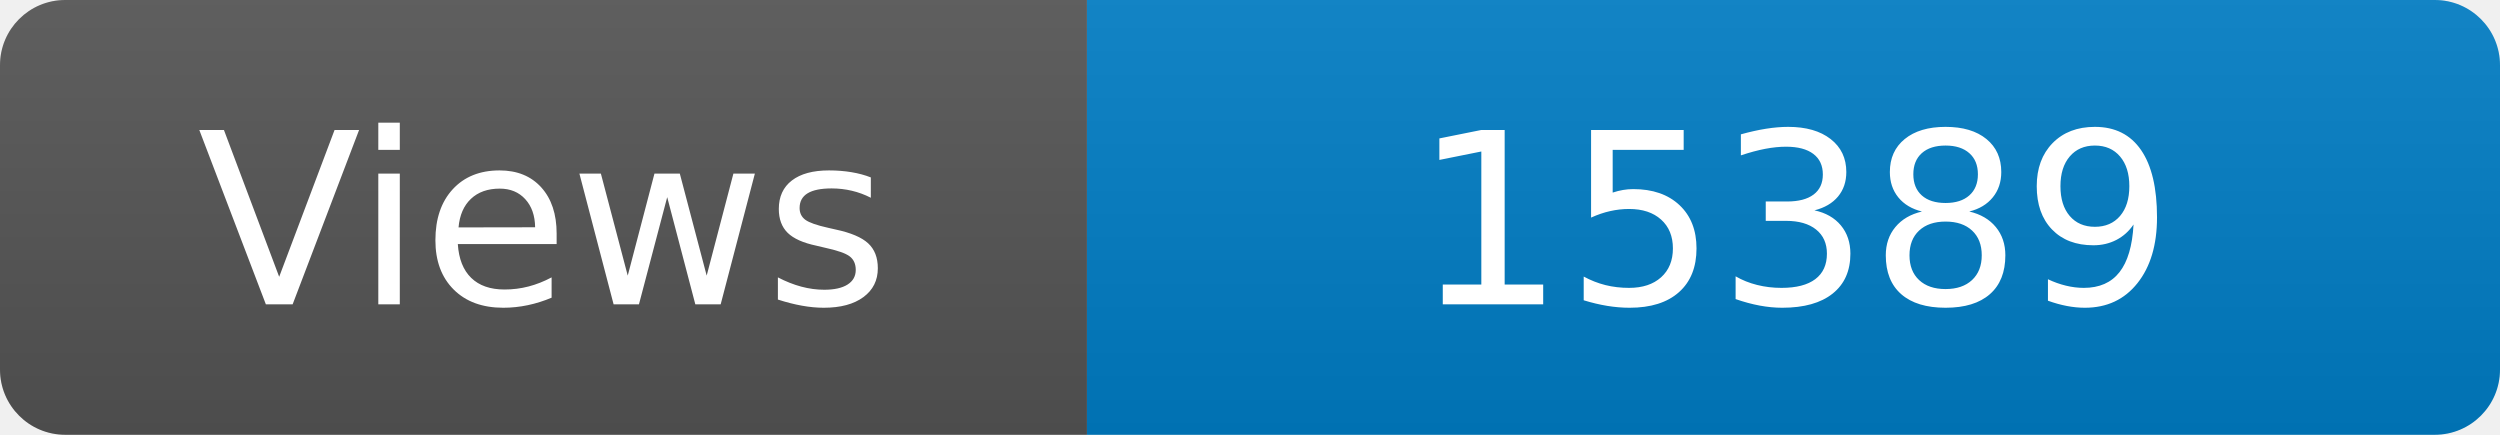
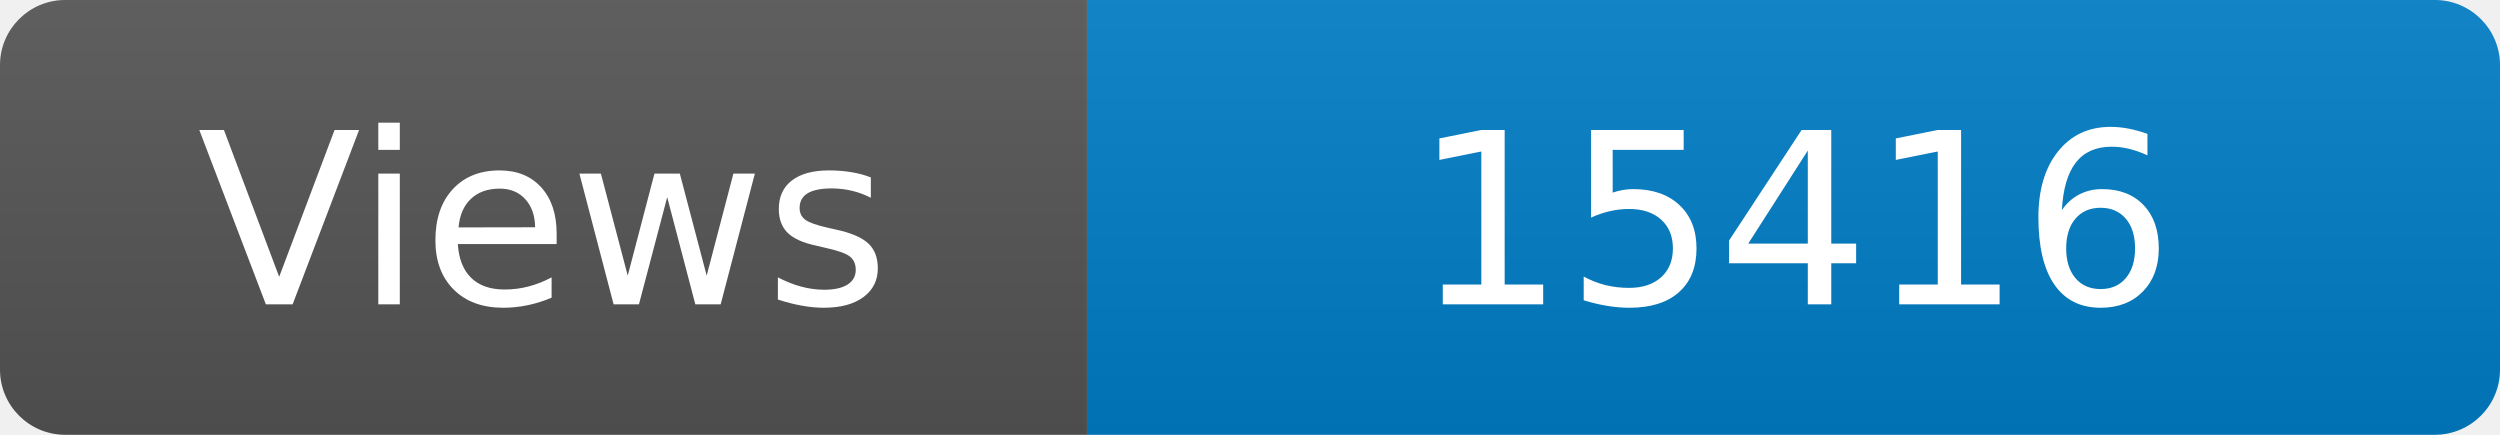
<svg xmlns="http://www.w3.org/2000/svg" width="115" height="20" role="img" aria-label="Maintained?: yes">
  <linearGradient id="s" x2="0" y2="100%">
    <stop offset="0" stop-color="#bbb" stop-opacity=".1" />
    <stop offset="1" stop-opacity=".1" />
  </linearGradient>
  <clipPath id="r">
    <rect width="115" height="20" rx="3" fill="#fff" />
  </clipPath>
  <g clip-path="url(#r)">
    <rect width="50" height="20" fill="#555" />
    <rect x="50" width="160" height="20" fill="#007ec6" />
    <rect width="115" height="20" fill="url(#s)" />
  </g>
  <g fill="#fff" text-anchor="middle" font-family="Verdana,Geneva,DejaVu Sans,sans-serif" font-size="110">
    <text x="250" y="140" transform="scale(.1)" fill="#fff">Views</text>
-     <text x="825" y="140" transform="scale(.1)" fill="#fff">15389</text>
+     <text x="825" y="140" transform="scale(.1)" fill="#fff">15416</text>
  </g>
</svg>
